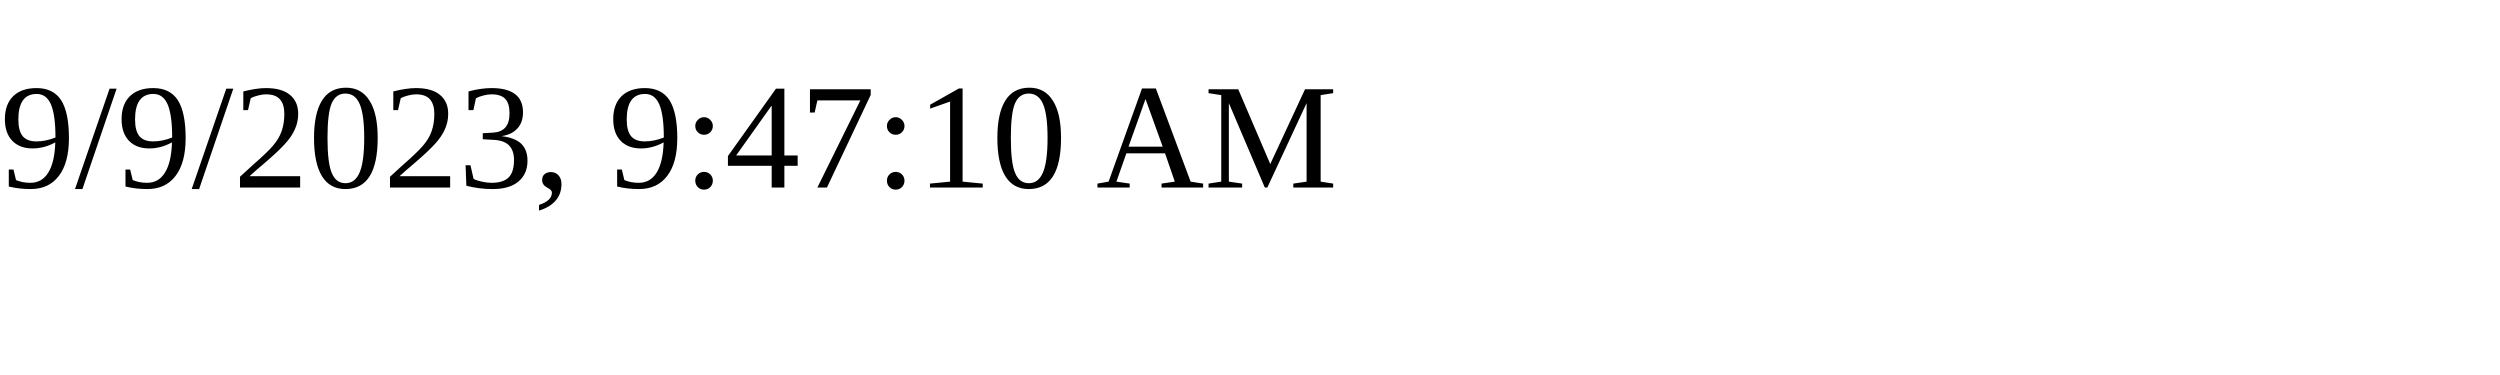
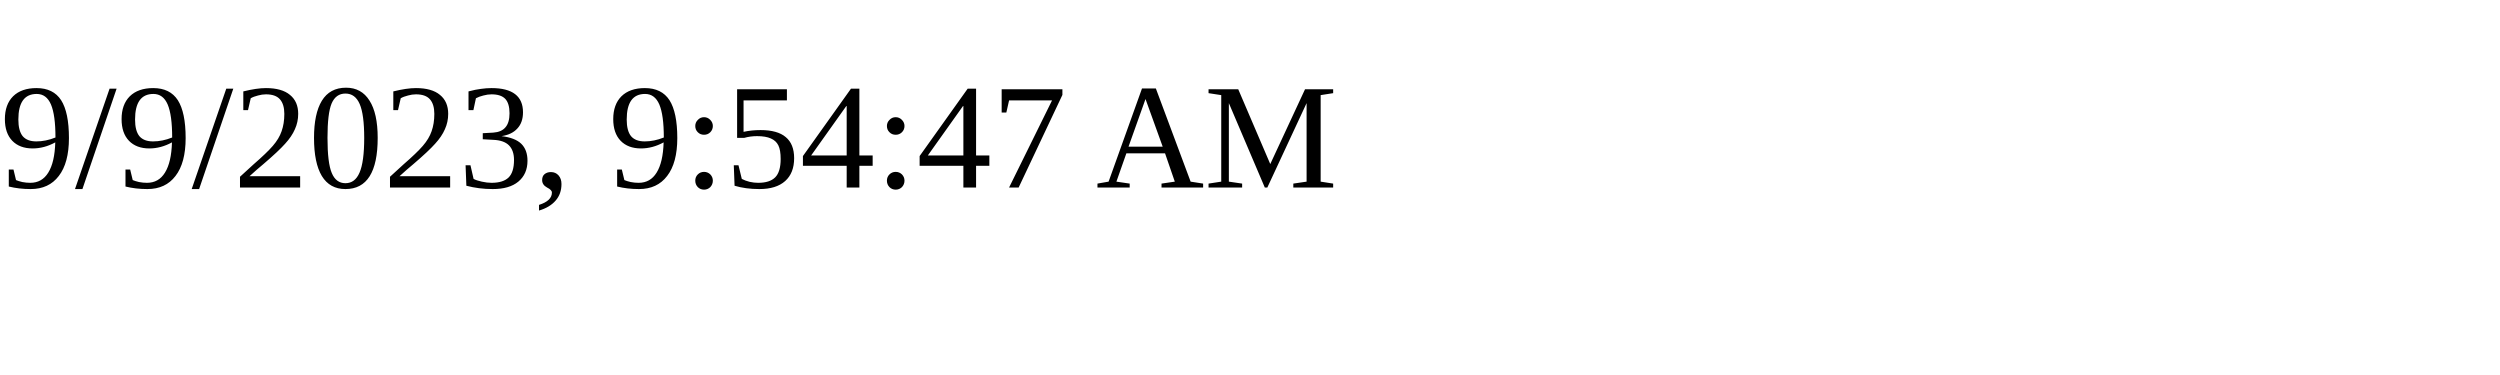
<svg xmlns="http://www.w3.org/2000/svg" height="30" width="200">
-   <text x="0" y="15">9/9/2023, 9:47:10 AM</text>
+   <text x="0" y="15">9/9/2023, 9:54:47 AM</text>
</svg>
